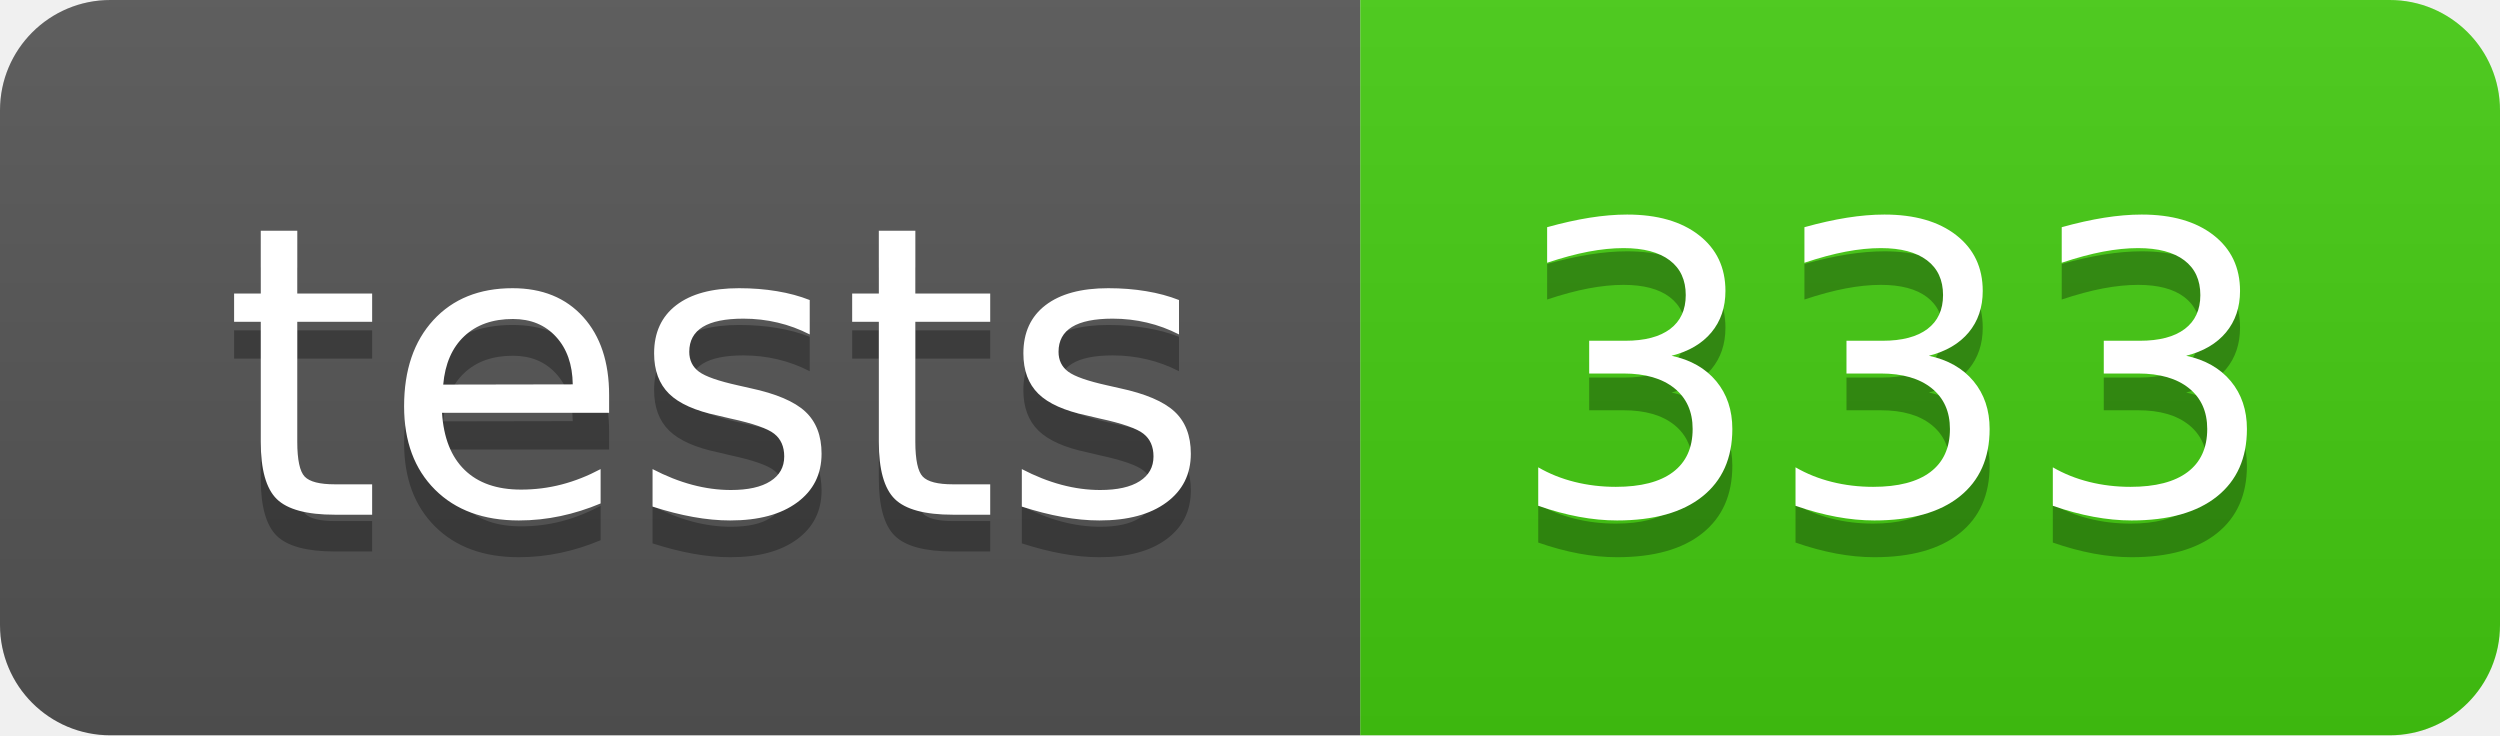
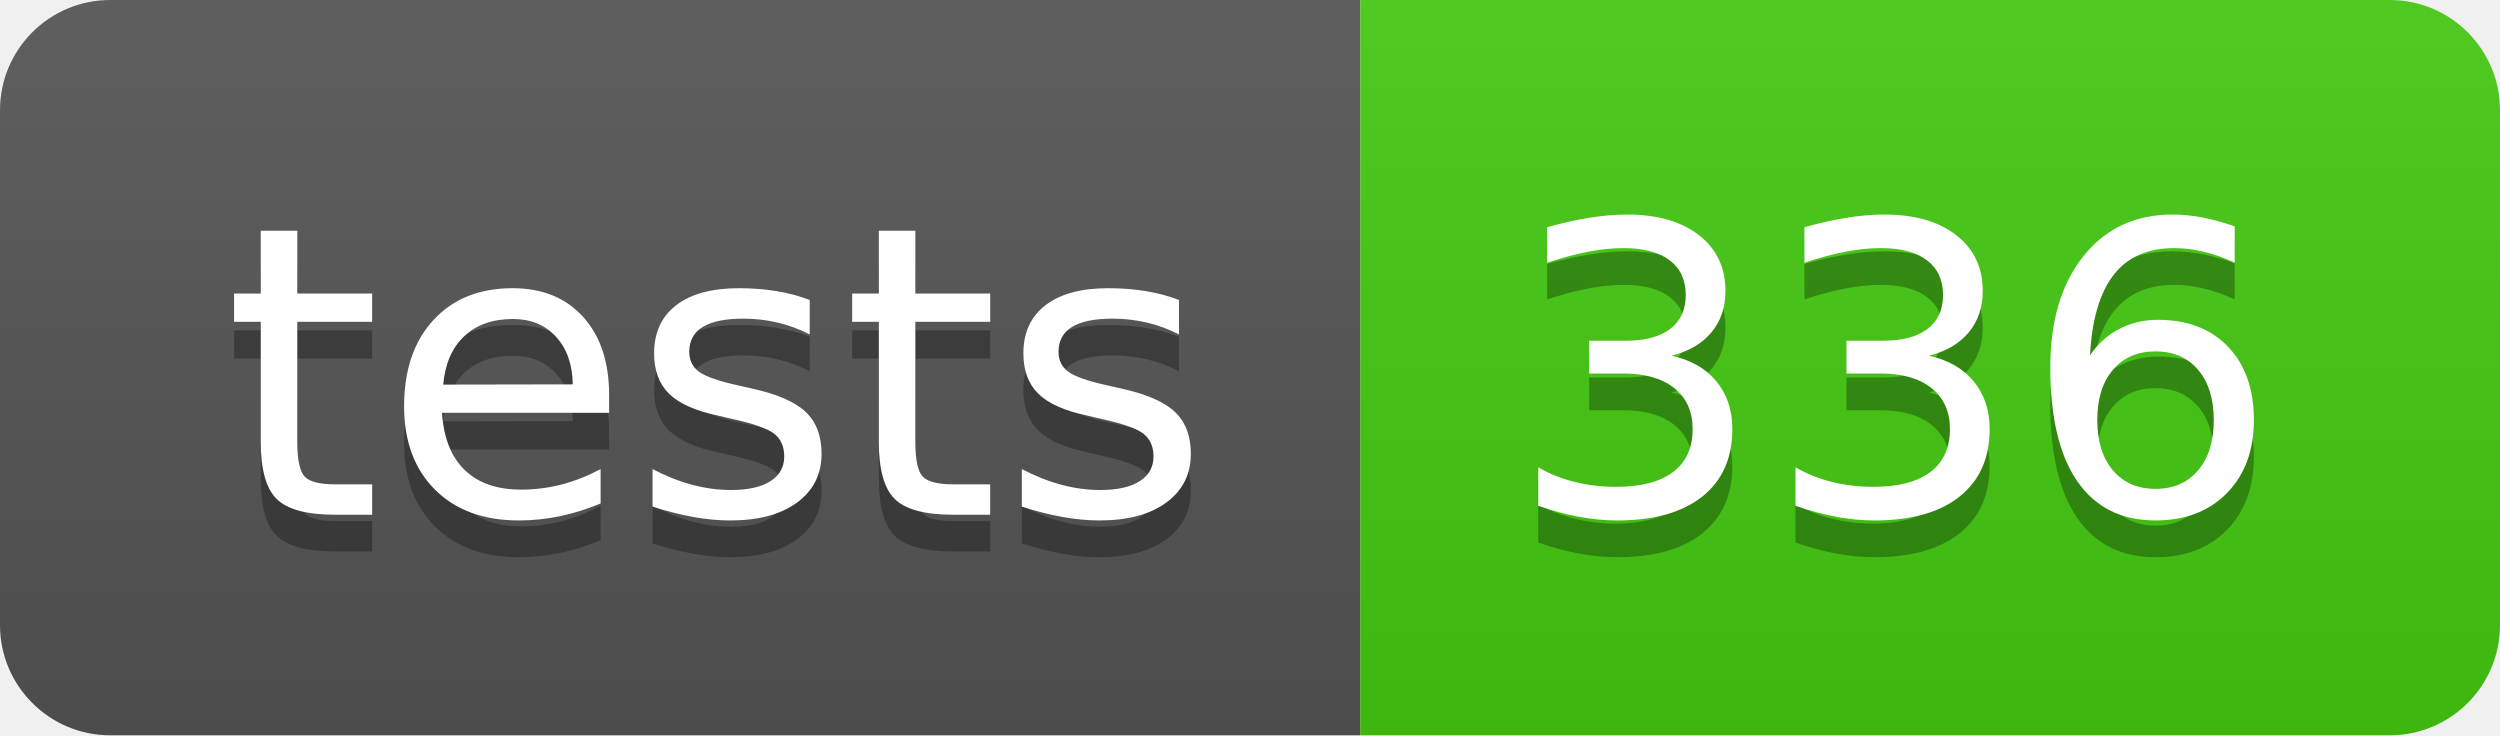
- <svg xmlns="http://www.w3.org/2000/svg" width="68" height="20" role="img" aria-label="tests: 333">
+ <svg xmlns="http://www.w3.org/2000/svg" width="68" height="20" role="img" aria-label="tests: 336">
  <linearGradient id="s" x2="0" y2="100%">
    <stop offset="0" stop-color="#bbb" stop-opacity=".1" />
    <stop offset="1" stop-opacity=".1" />
  </linearGradient>
  <clipPath id="r">
    <rect width="68" height="20" rx="3" fill="#fff" />
  </clipPath>
  <g clip-path="url(#r)">
    <rect width="37" height="20" fill="#555" />
    <rect x="37" width="31" height="20" fill="#4c1" />
    <rect width="68" height="20" fill="url(#s)" />
  </g>
  <g fill="#fff" text-anchor="middle" font-family="Verdana,Geneva,DejaVu Sans,sans-serif" text-rendering="geometricPrecision" font-size="110">
    <text aria-hidden="true" x="195" y="150" fill="#010101" fill-opacity=".3" transform="scale(.1)" textLength="270">tests</text>
    <text x="195" y="140" transform="scale(.1)" fill="#fff" textLength="270">tests</text>
-     <text aria-hidden="true" x="515" y="150" fill="#010101" fill-opacity=".3" transform="scale(.1)" textLength="210">333</text>
-     <text x="515" y="140" transform="scale(.1)" fill="#fff" textLength="210">333</text>
+     <text aria-hidden="true" x="515" y="150" fill="#010101" fill-opacity=".3" transform="scale(.1)" textLength="210">336</text>
+     <text x="515" y="140" transform="scale(.1)" fill="#fff" textLength="210">336</text>
  </g>
</svg>
